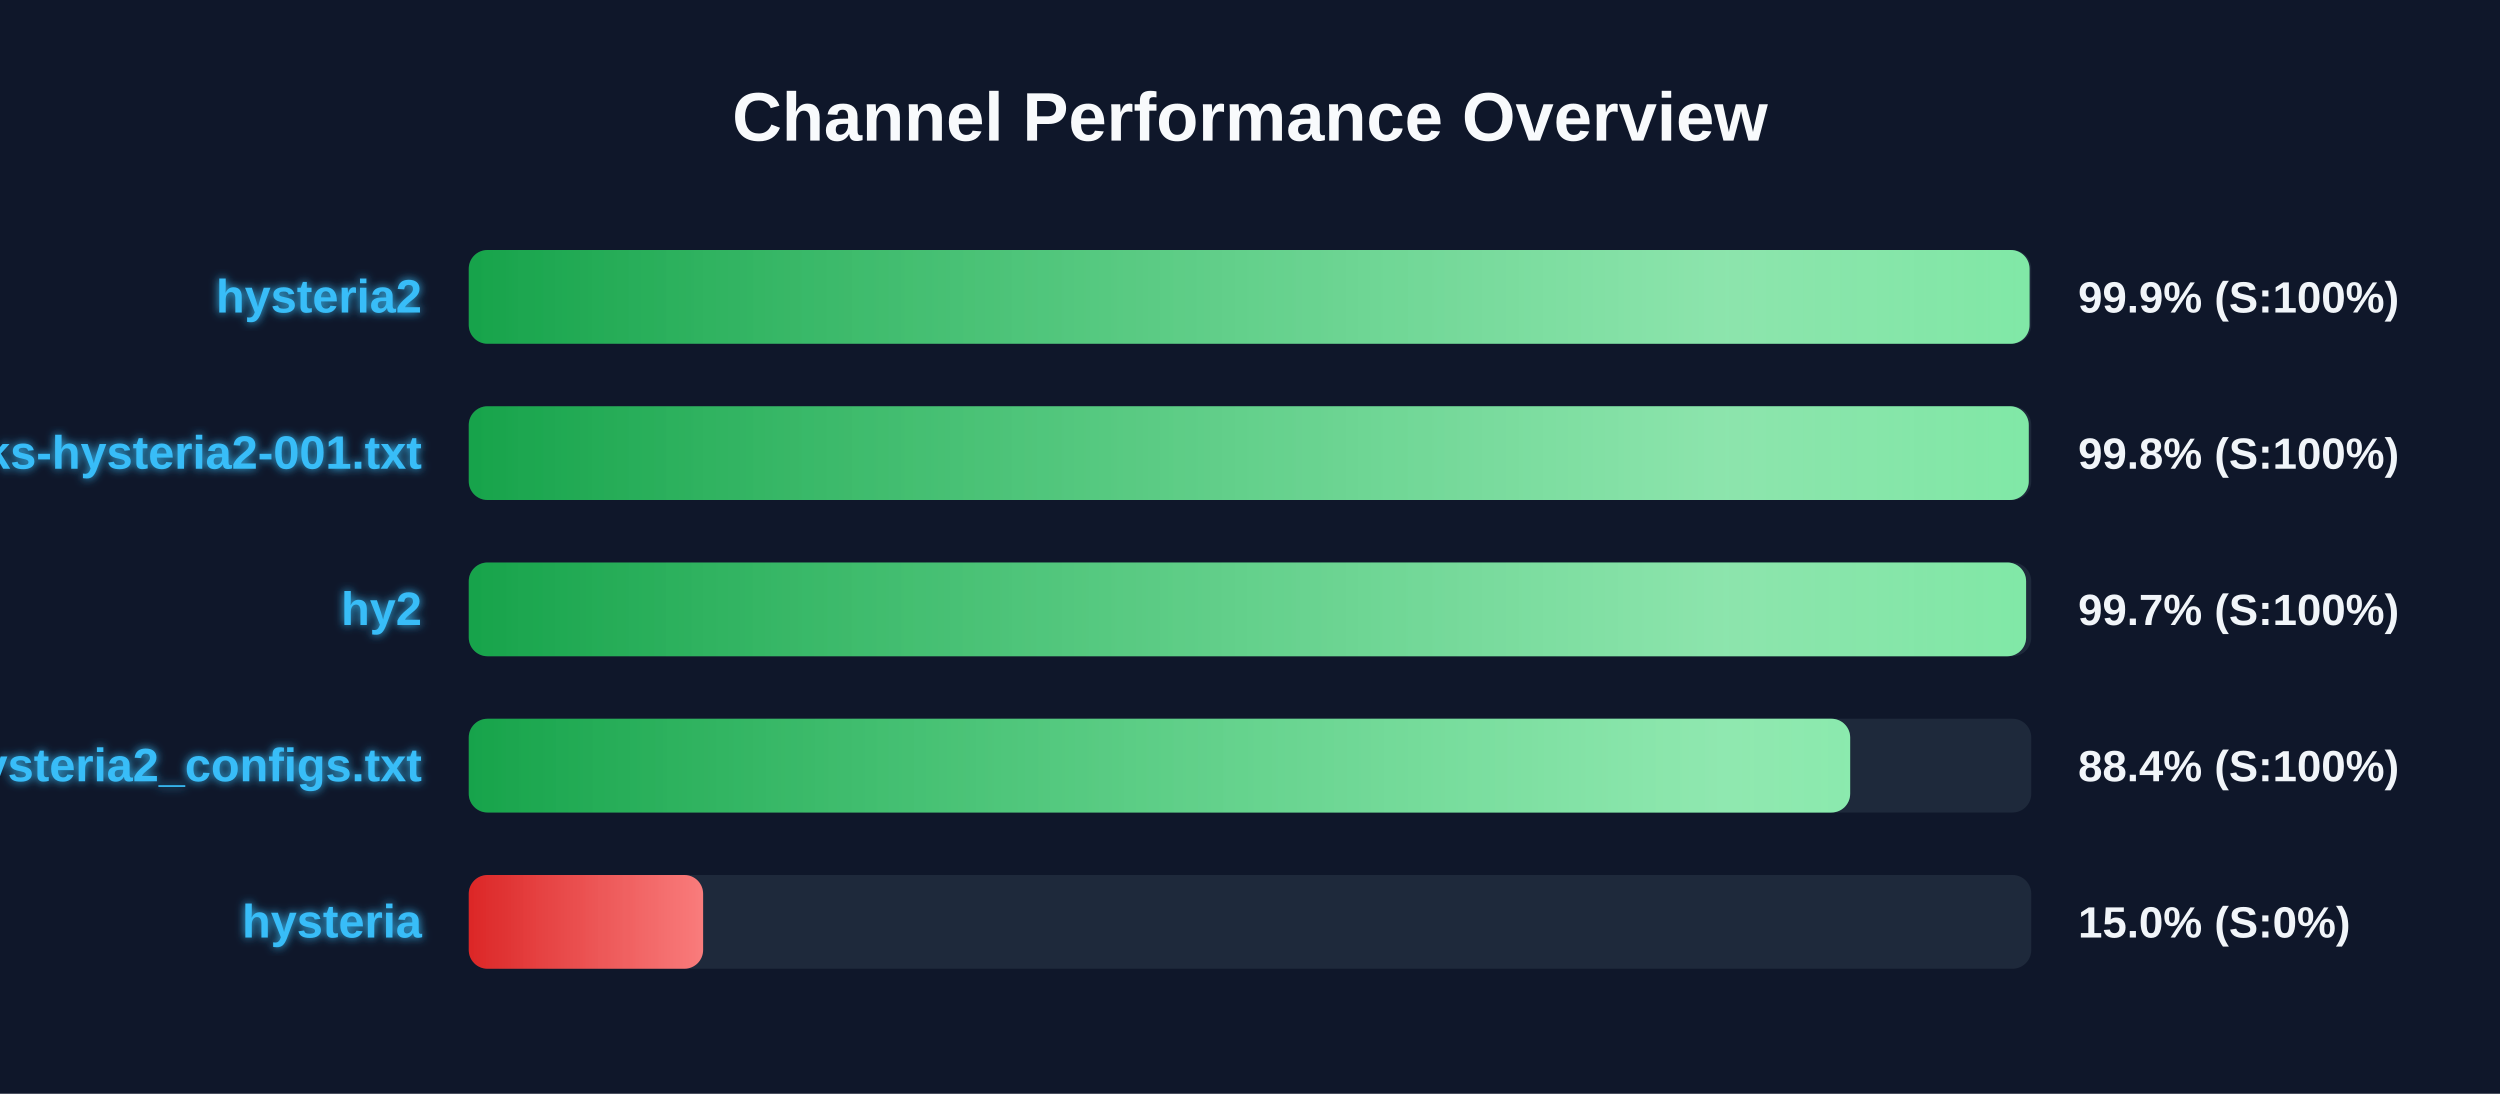
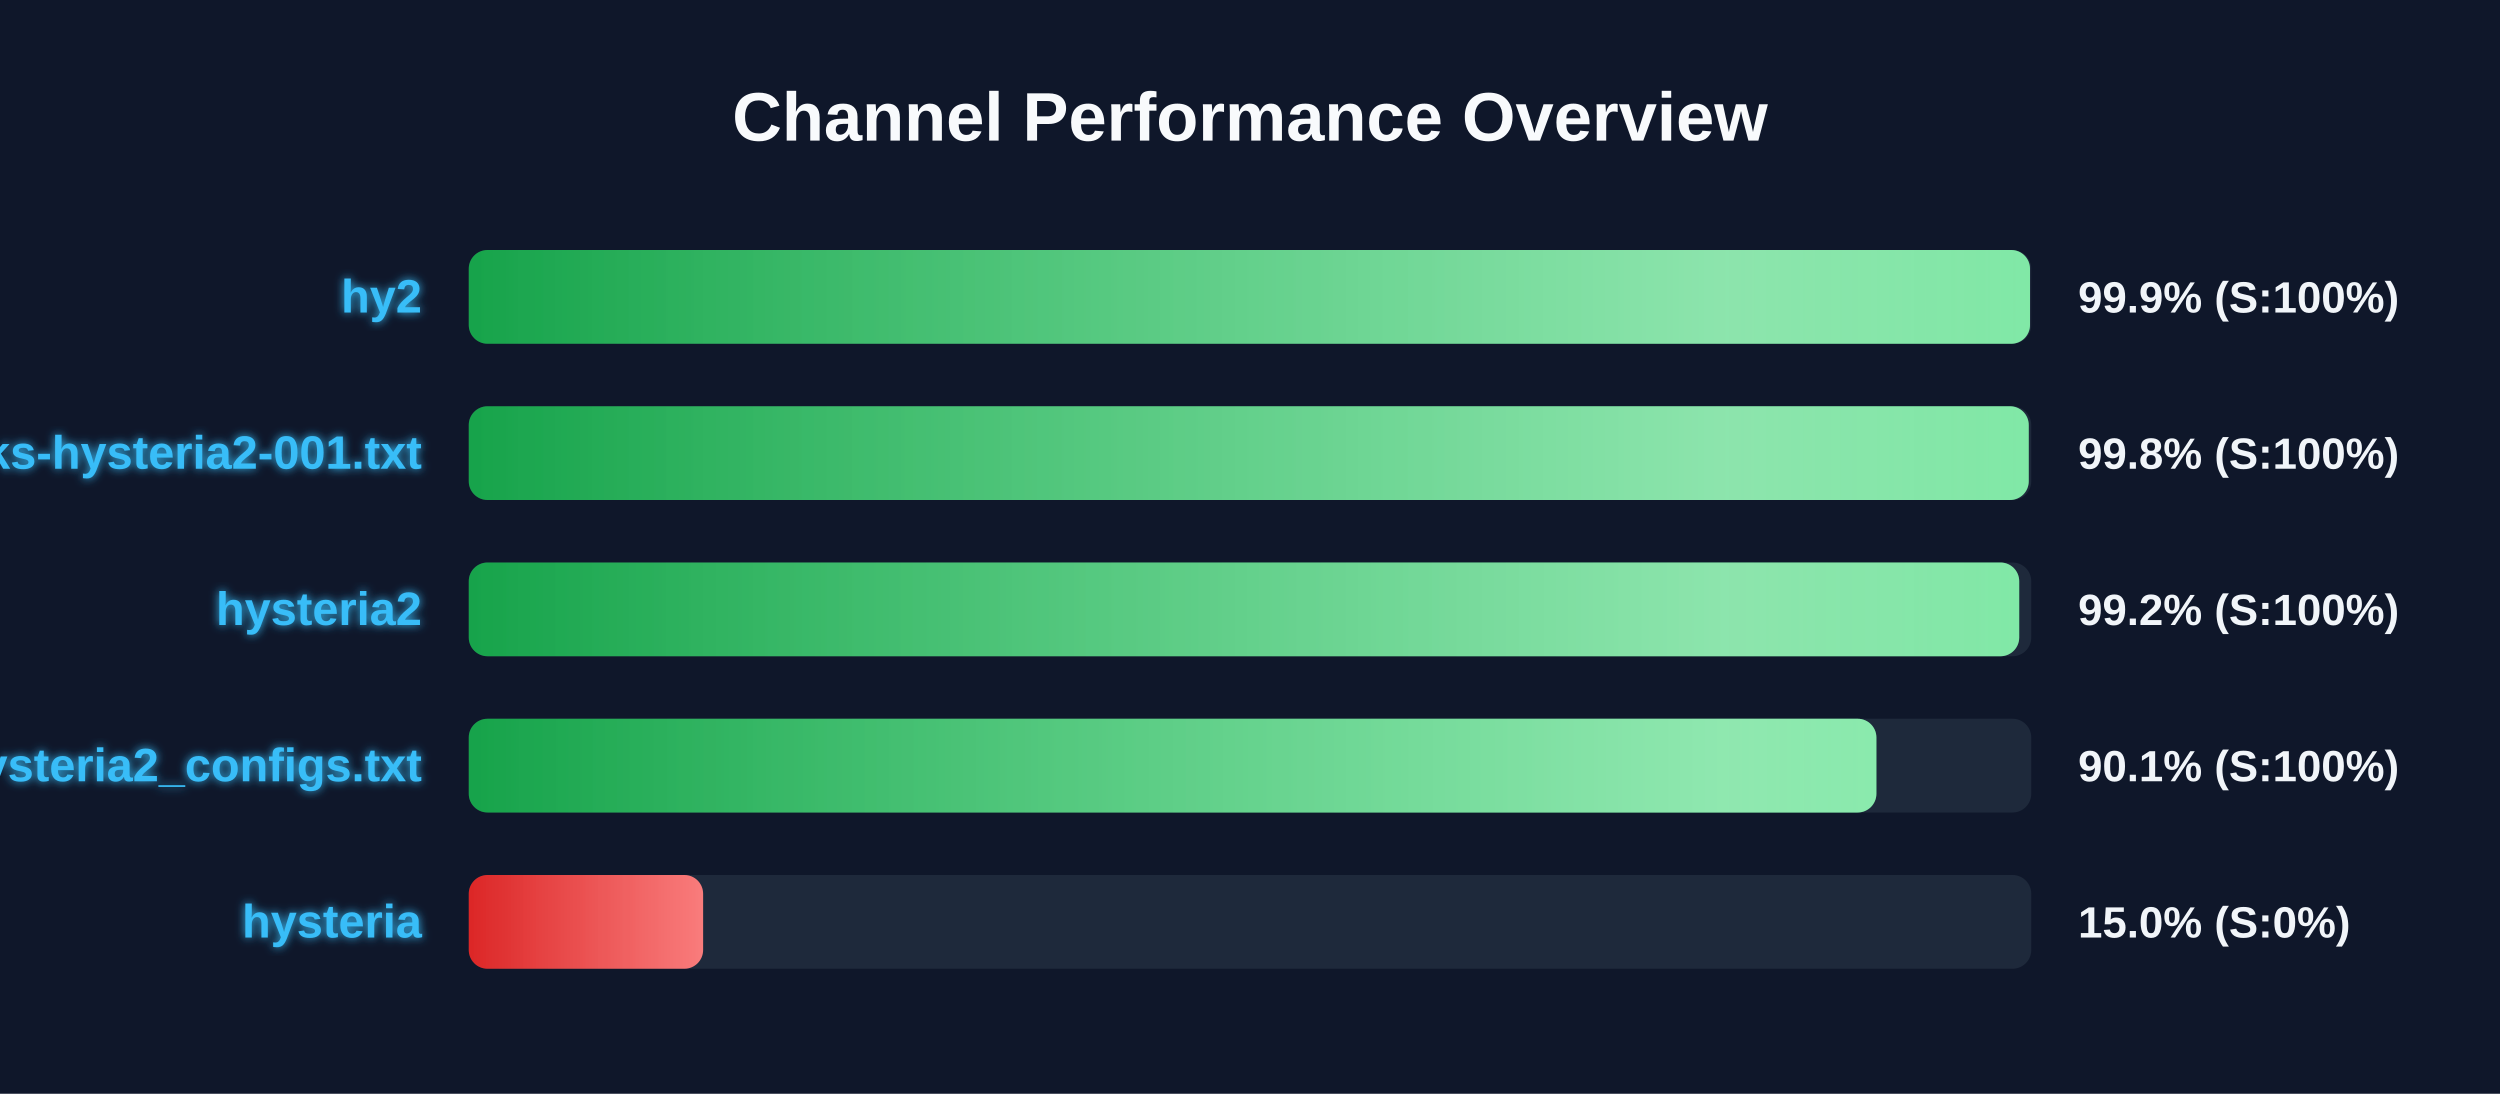
<svg xmlns="http://www.w3.org/2000/svg" width="800" height="350" version="1.1">
  <defs>
    <linearGradient id="grad-green" x1="0%" y1="0%" x2="100%" y2="0%">
      <stop offset="0%" stop-color="#16a34a" />
      <stop offset="100%" stop-color="#4ade80" />
    </linearGradient>
    <linearGradient id="grad-yellow" x1="0%" y1="0%" x2="100%" y2="0%">
      <stop offset="0%" stop-color="#ca8a04" />
      <stop offset="100%" stop-color="#fde047" />
    </linearGradient>
    <linearGradient id="grad-red" x1="0%" y1="0%" x2="100%" y2="0%">
      <stop offset="0%" stop-color="#dc2626" />
      <stop offset="100%" stop-color="#f87171" />
    </linearGradient>
    <linearGradient id="shimmer" x1="0%" y1="0%" x2="100%" y2="0%">
      <stop offset="0%" stop-color="rgba(255,255,255,0)" />
      <stop offset="50%" stop-color="rgba(255,255,255,0.4)" />
      <stop offset="100%" stop-color="rgba(255,255,255,0)" />
    </linearGradient>
    <filter id="glow" x="-20%" y="-20%" width="140%" height="140%">
      <feGaussianBlur stdDeviation="1.5" result="blur" />
      <feComposite in="SourceGraphic" in2="blur" operator="over" />
    </filter>
  </defs>
  <style>
        .bg-rect { fill: #0f172a; }
        .title { font: bold 22px 'Segoe UI', Arial, sans-serif; fill: #f8fafc; }
        .row { font: bold 15px 'Segoe UI', Arial, sans-serif; fill: #38bdf8; filter: url(#glow); }
        .score { font: bold 14px 'Segoe UI', Arial, sans-serif; fill: #f1f5f9; }
        @keyframes shimmer-anim {
            0% { transform: translateX(-100%); }
            100% { transform: translateX(200%); }
        }
        .shimmer-rect {
            animation: shimmer-anim 2.5s infinite linear;
        }
    </style>
  <rect width="100%" height="100%" class="bg-rect" />
  <text x="400" y="45" text-anchor="middle" class="title">Channel Performance Overview</text>
  <rect x="150" y="80" width="500" height="30" fill="#1e293b" rx="6" />
  <clipPath id="clip-0">
-     <rect x="150" y="80" width="499.45" height="30" rx="6" />
+     <rect x="150" y="80" width="499.6" height="30" rx="6" />
  </clipPath>
-   <rect x="150" y="80" width="499.45" height="30" fill="url(#grad-green)" rx="6" />
+   <rect x="150" y="80" width="499.6" height="30" fill="url(#grad-green)" rx="6" />
  <g clip-path="url(#clip-0)">
    <rect x="150" y="80" width="100%" height="30" fill="url(#shimmer)" class="shimmer-rect" />
  </g>
-   <text x="135" y="100" text-anchor="end" class="row">hysteria2</text>
+   <text x="135" y="100" text-anchor="end" class="row">hy2</text>
  <text x="665" y="100" text-anchor="start" class="score">99.9% (S:100%)</text>
  <rect x="150" y="130" width="500" height="30" fill="#1e293b" rx="6" />
  <clipPath id="clip-1">
    <rect x="150" y="130" width="499.2" height="30" rx="6" />
  </clipPath>
  <rect x="150" y="130" width="499.2" height="30" fill="url(#grad-green)" rx="6" />
  <g clip-path="url(#clip-1)">
    <rect x="150" y="130" width="100%" height="30" fill="url(#shimmer)" class="shimmer-rect" />
  </g>
  <text x="135" y="150" text-anchor="end" class="row">EbraSha-Protocol-Chunks-hysteria2-001.txt</text>
  <text x="665" y="150" text-anchor="start" class="score">99.8% (S:100%)</text>
  <rect x="150" y="180" width="500" height="30" fill="#1e293b" rx="6" />
  <clipPath id="clip-2">
-     <rect x="150" y="180" width="498.35" height="30" rx="6" />
+     <rect x="150" y="180" width="496.15" height="30" rx="6" />
  </clipPath>
-   <rect x="150" y="180" width="498.35" height="30" fill="url(#grad-green)" rx="6" />
+   <rect x="150" y="180" width="496.15" height="30" fill="url(#grad-green)" rx="6" />
  <g clip-path="url(#clip-2)">
    <rect x="150" y="180" width="100%" height="30" fill="url(#shimmer)" class="shimmer-rect" />
  </g>
-   <text x="135" y="200" text-anchor="end" class="row">hy2</text>
-   <text x="665" y="200" text-anchor="start" class="score">99.7% (S:100%)</text>
+   <text x="135" y="200" text-anchor="end" class="row">hysteria2</text>
+   <text x="665" y="200" text-anchor="start" class="score">99.2% (S:100%)</text>
  <rect x="150" y="230" width="500" height="30" fill="#1e293b" rx="6" />
  <clipPath id="clip-3">
-     <rect x="150" y="230" width="442.05" height="30" rx="6" />
+     <rect x="150" y="230" width="450.45" height="30" rx="6" />
  </clipPath>
-   <rect x="150" y="230" width="442.05" height="30" fill="url(#grad-green)" rx="6" />
+   <rect x="150" y="230" width="450.45" height="30" fill="url(#grad-green)" rx="6" />
  <g clip-path="url(#clip-3)">
    <rect x="150" y="230" width="100%" height="30" fill="url(#shimmer)" class="shimmer-rect" />
  </g>
  <text x="135" y="250" text-anchor="end" class="row">hysteria2_configs.txt</text>
-   <text x="665" y="250" text-anchor="start" class="score">88.4% (S:100%)</text>
+   <text x="665" y="250" text-anchor="start" class="score">90.1% (S:100%)</text>
  <rect x="150" y="280" width="500" height="30" fill="#1e293b" rx="6" />
  <clipPath id="clip-4">
    <rect x="150" y="280" width="75.0" height="30" rx="6" />
  </clipPath>
  <rect x="150" y="280" width="75.0" height="30" fill="url(#grad-red)" rx="6" />
  <g clip-path="url(#clip-4)">
    <rect x="150" y="280" width="100%" height="30" fill="url(#shimmer)" class="shimmer-rect" />
  </g>
  <text x="135" y="300" text-anchor="end" class="row">hysteria</text>
  <text x="665" y="300" text-anchor="start" class="score">15.0% (S:0%)</text>
</svg>
